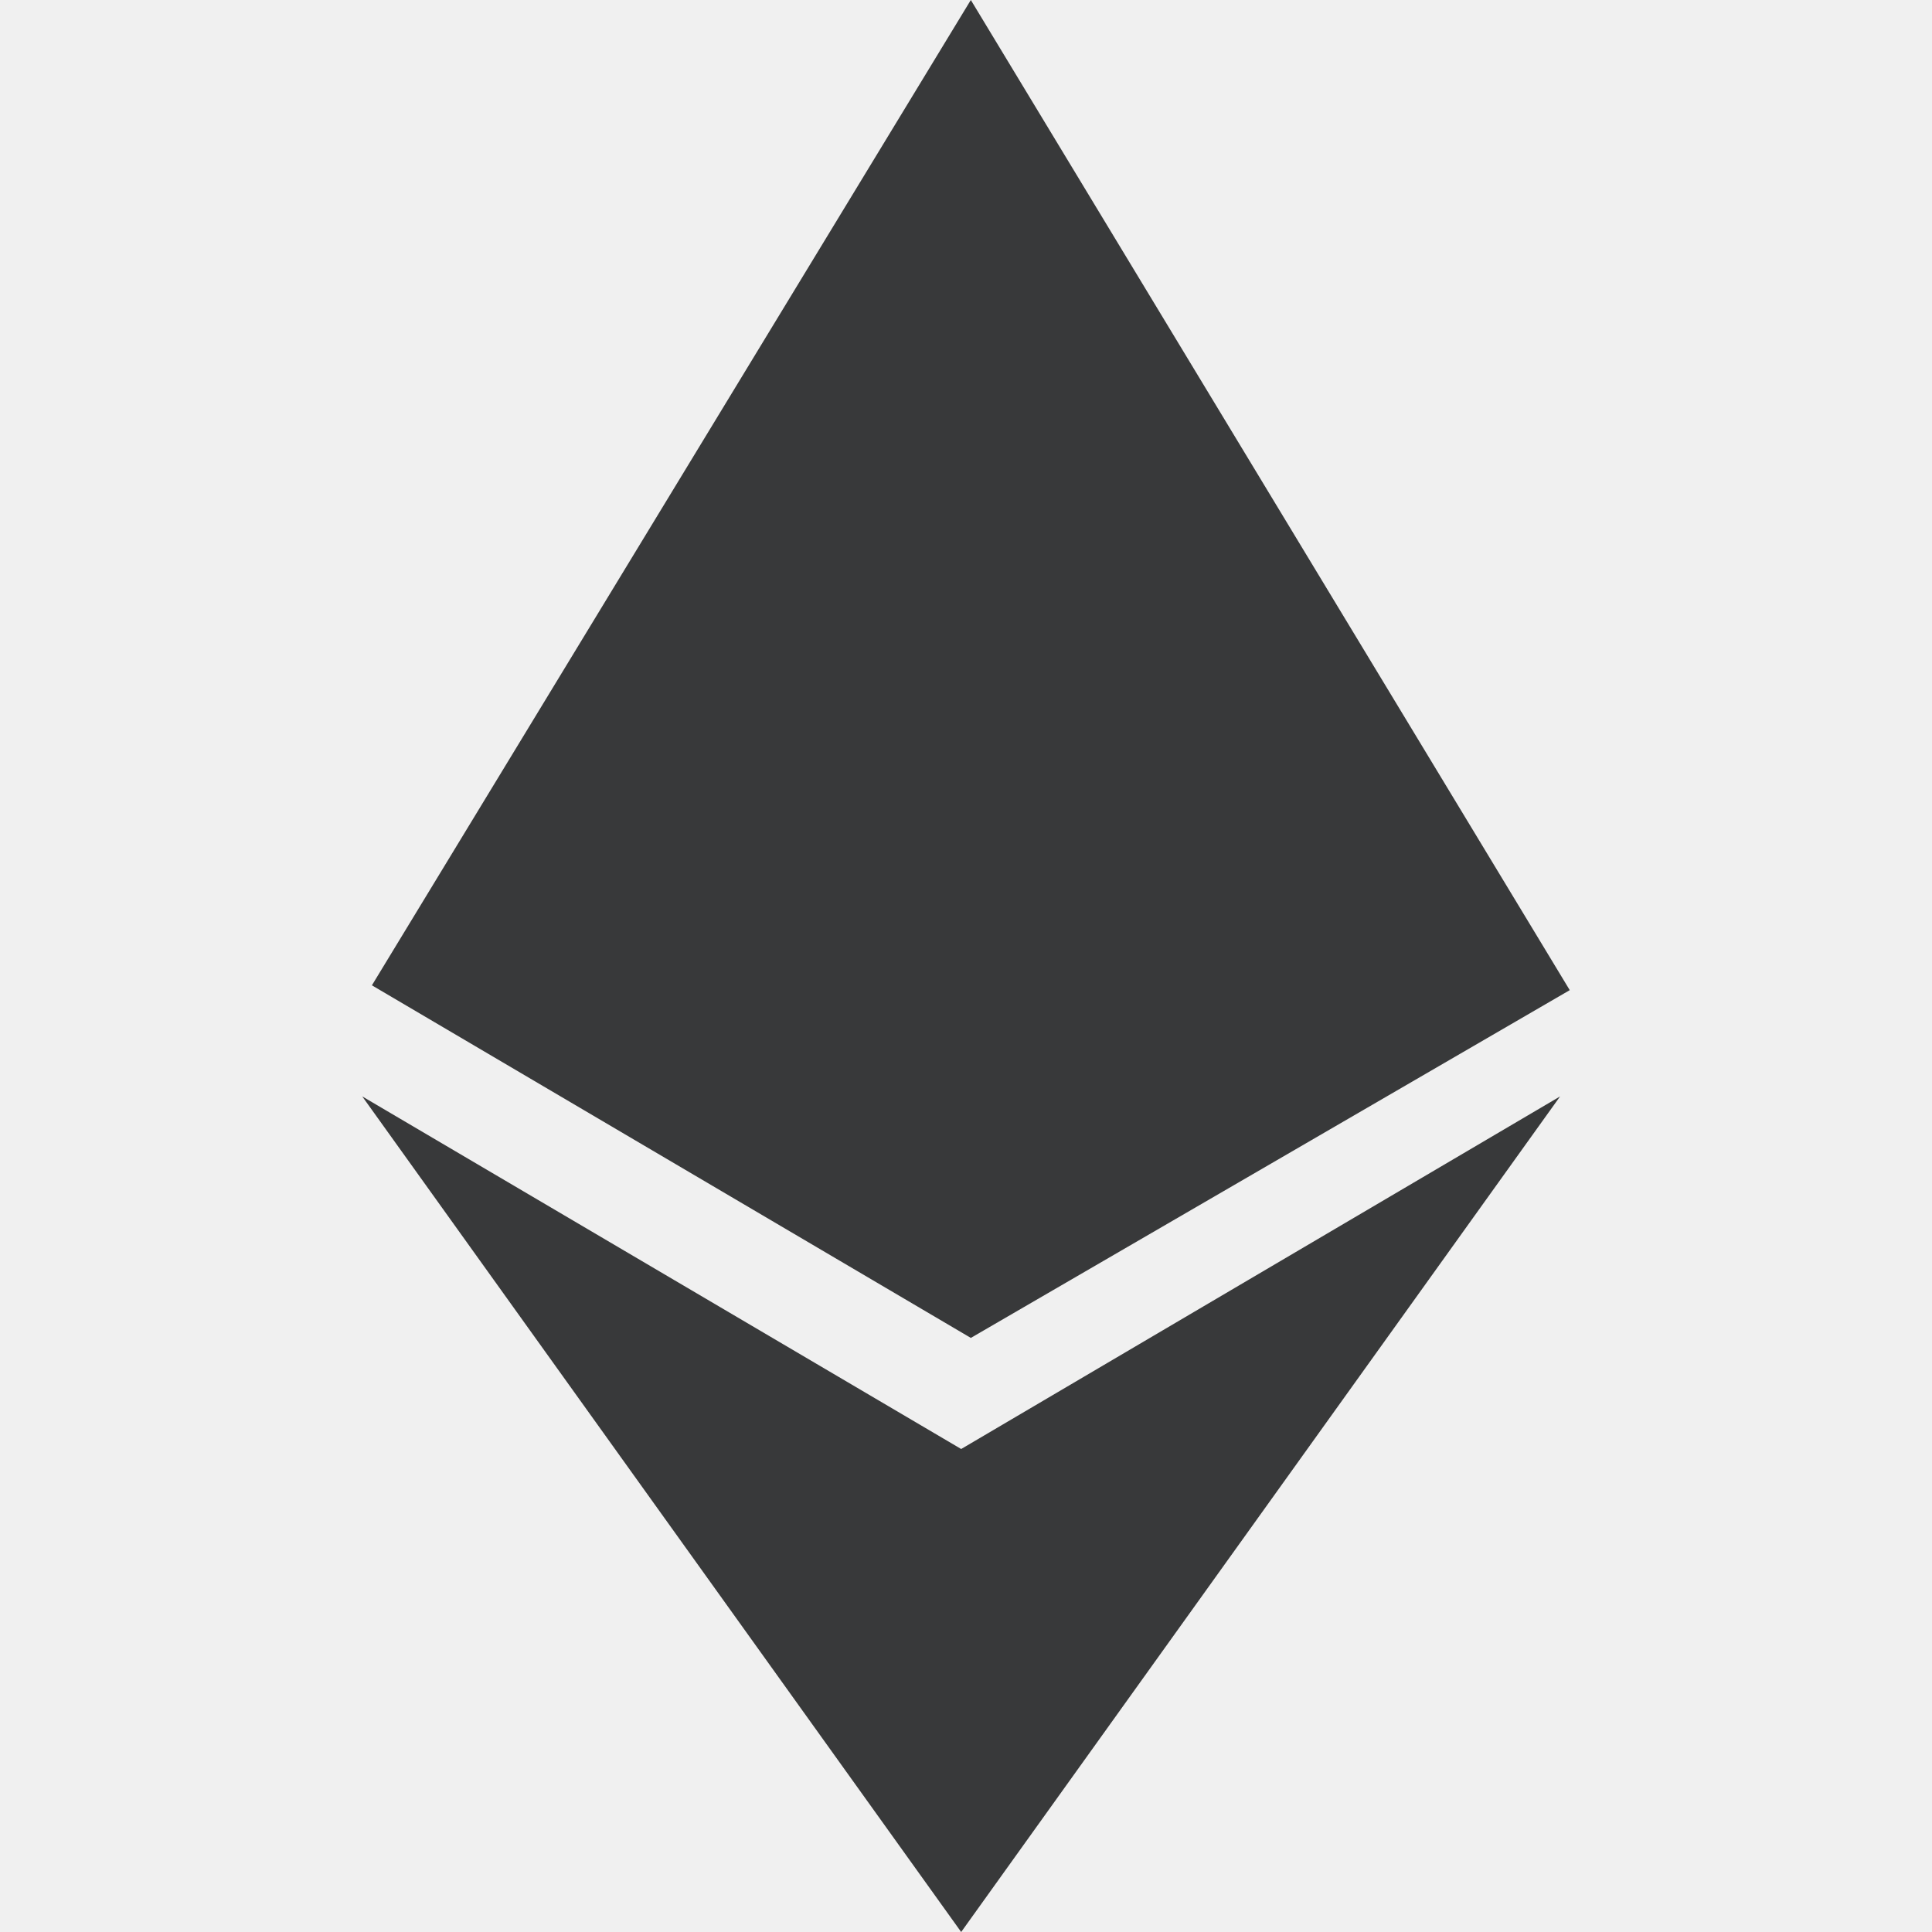
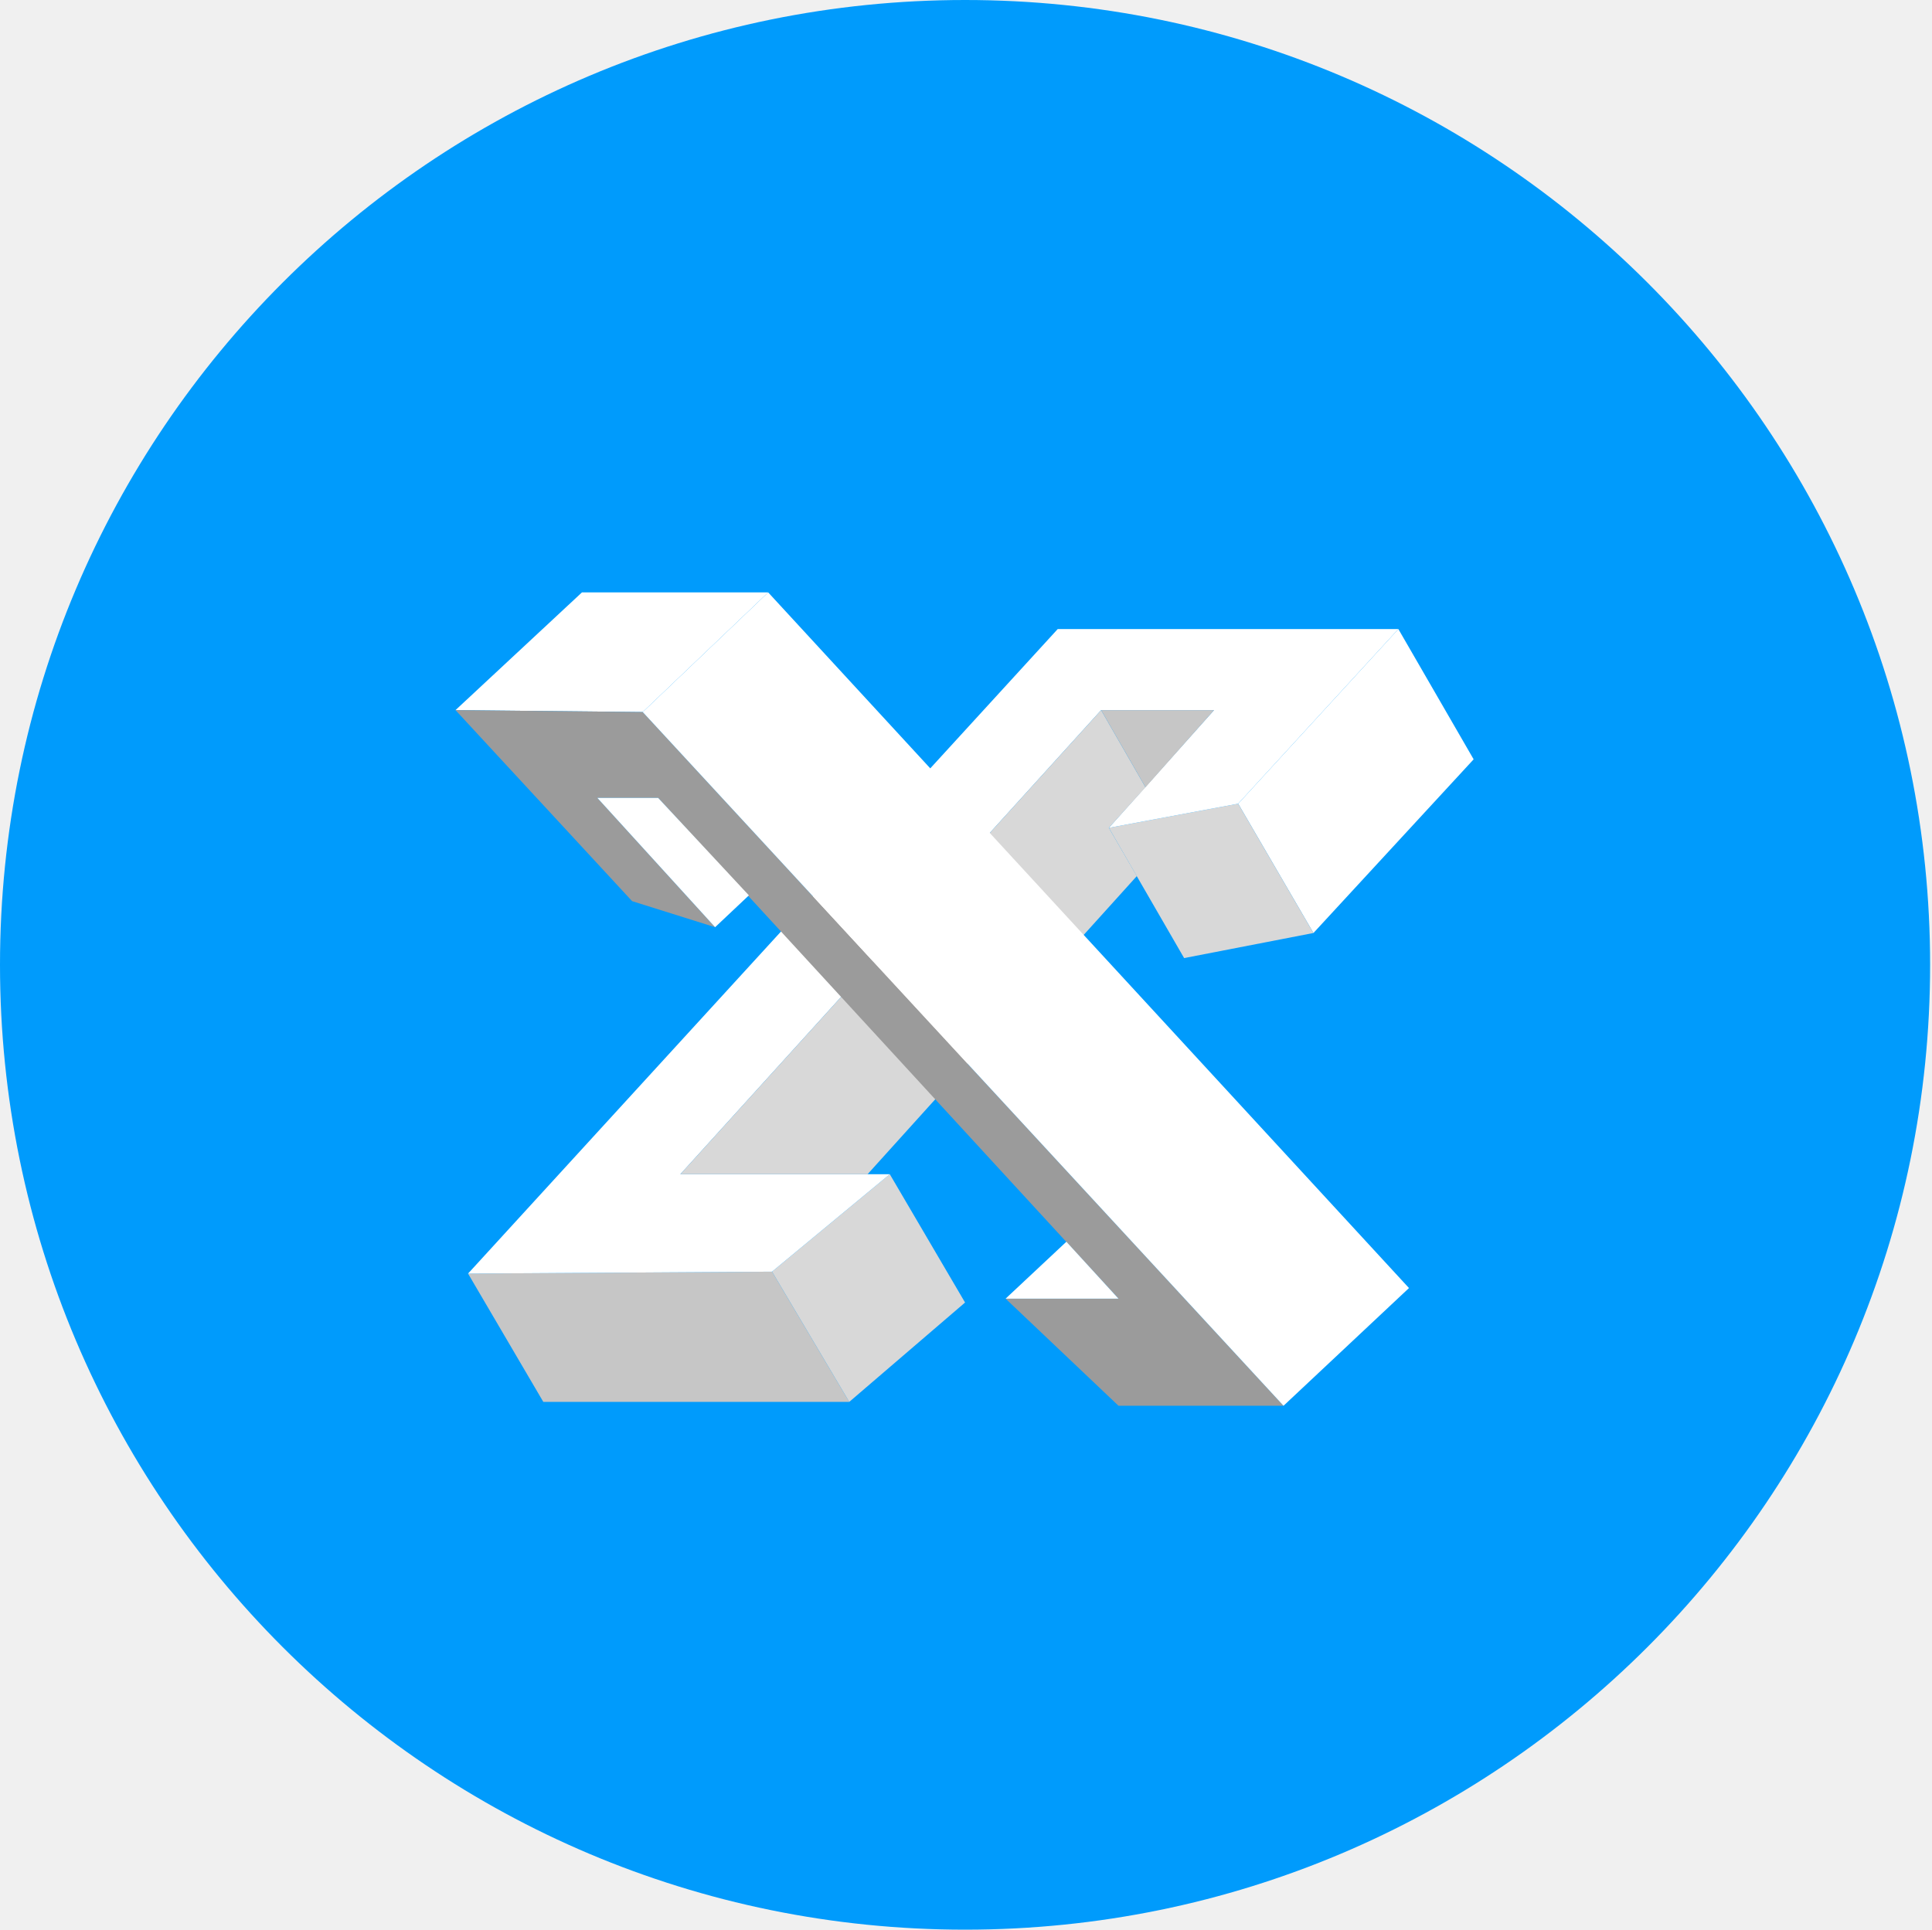
- <svg xmlns="http://www.w3.org/2000/svg" viewBox="0 0 40 40">
-   <path d="M19.9 30L7.5 22.7 19.9 40l12.4-17.3zm.2-30L7.7 20.4l12.4 7.3 12.4-7.2z" fill="#38393a" />
+ <svg xmlns="http://www.w3.org/2000/svg" t="1578467893631" class="icon" viewBox="0 0 1025 1024" version="1.1" p-id="6658" width="200.195" height="200">
+   <defs>
+     <style type="text/css" />
+   </defs>
+   <path d="M512 512m-512 0a512 512 0 1 0 1024 0 512 512 0 1 0-1024 0Z" fill="#009BFC" p-id="6659" />
+   <path d="M248.32 675.84l39.936 68.096h162.304l-40.96-69.12z" fill="#C6C6C6" p-id="6660" />
+   <path d="M472.064 623.104l-62.464 51.712 40.96 69.12 61.44-52.736z" fill="#D8D8D8" p-id="6661" />
+   <path d="M656.896 426.496l84.992-92.672 39.936 69.12-84.992 92.16z" fill="#FFFFFF" p-id="6662" />
+   <path d="M588.288 439.296l68.608-12.8 39.936 68.608-68.608 13.312z" fill="#D8D8D8" p-id="6663" />
+   <path d="M472.064 623.104H360.96l223.232-246.272h59.904l-55.808 62.464 68.608-12.8 84.992-92.672h-180.736L248.32 675.84l161.28-1.024z" fill="#FFFFFF" p-id="6664" />
+   <path d="M603.136 464.896l-142.848 158.208H360.96l223.232-246.272 23.552 40.96-19.456 21.504z" fill="#D8D8D8" p-id="6665" />
+   <path d="M644.096 376.832h-59.904l23.552 40.96z" fill="#C6C6C6" p-id="6666" />
+   <path d="M308.736 314.368L241.664 376.832l99.328 1.024 66.56-63.488z" fill="#FFFFFF" p-id="6667" />
+   <path d="M379.392 492.032l-44.032-13.824L241.664 376.832l99.328 1.024 339.968 368.128h-87.552L533.504 689.152h59.904L349.184 423.424h-32.256z" fill="#9B9B9B" p-id="6668" />
+   <path d="M407.552 314.368l-66.56 63.488 339.968 368.128 66.56-62.464zM316.928 423.424H349.184l48.128 51.712-17.92 16.896zM533.504 689.152h59.904l-27.648-30.208z" fill="#FFFFFF" p-id="6669" />
</svg>
